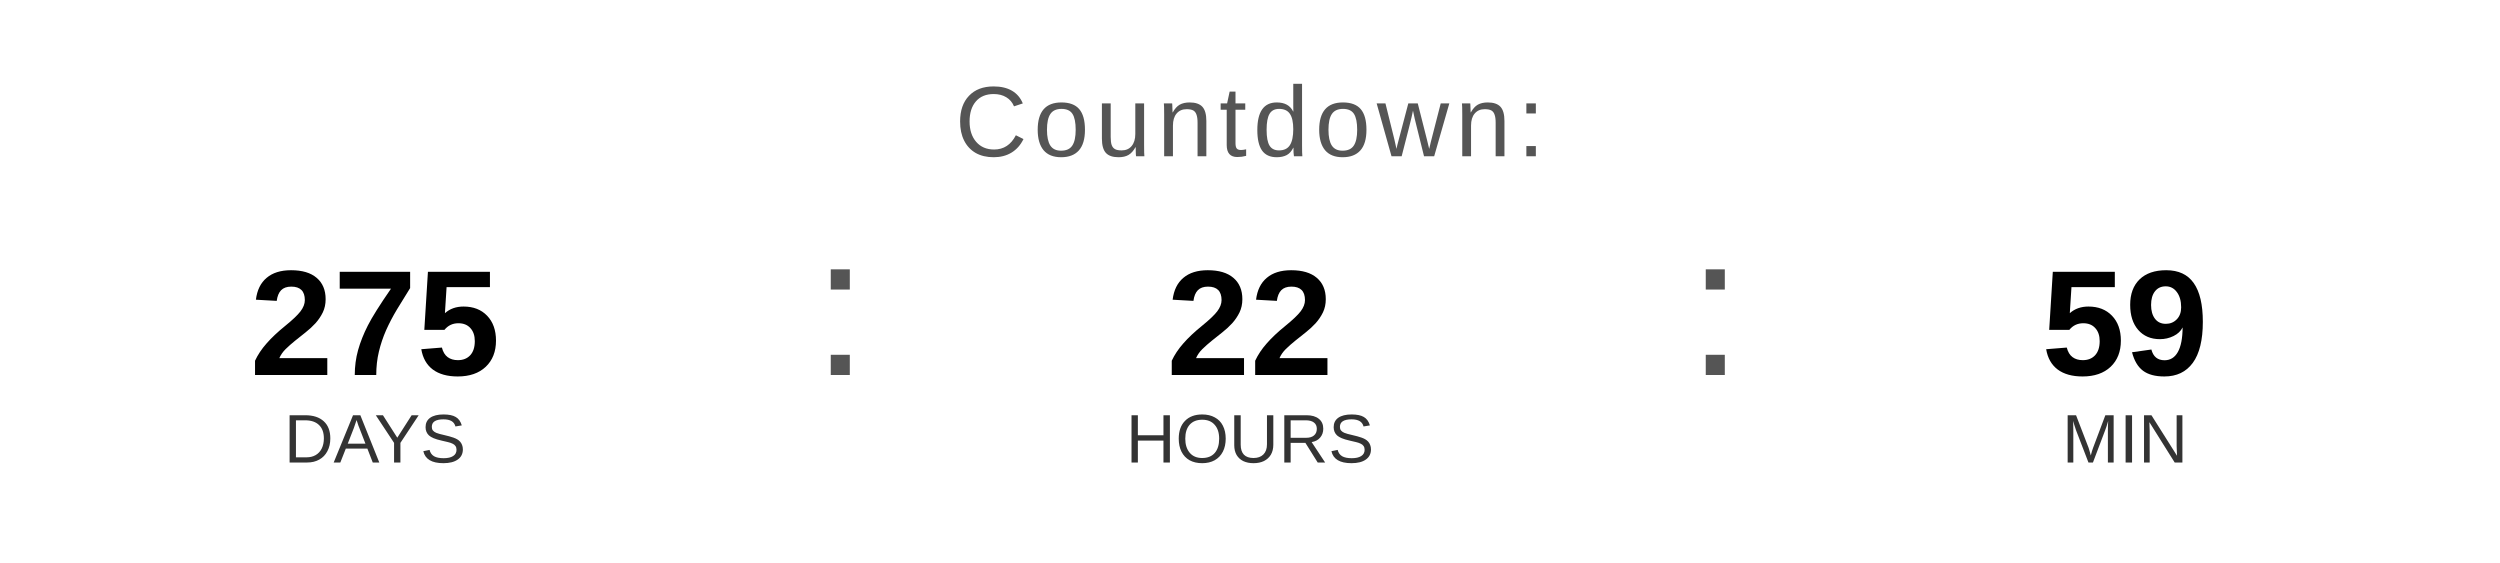
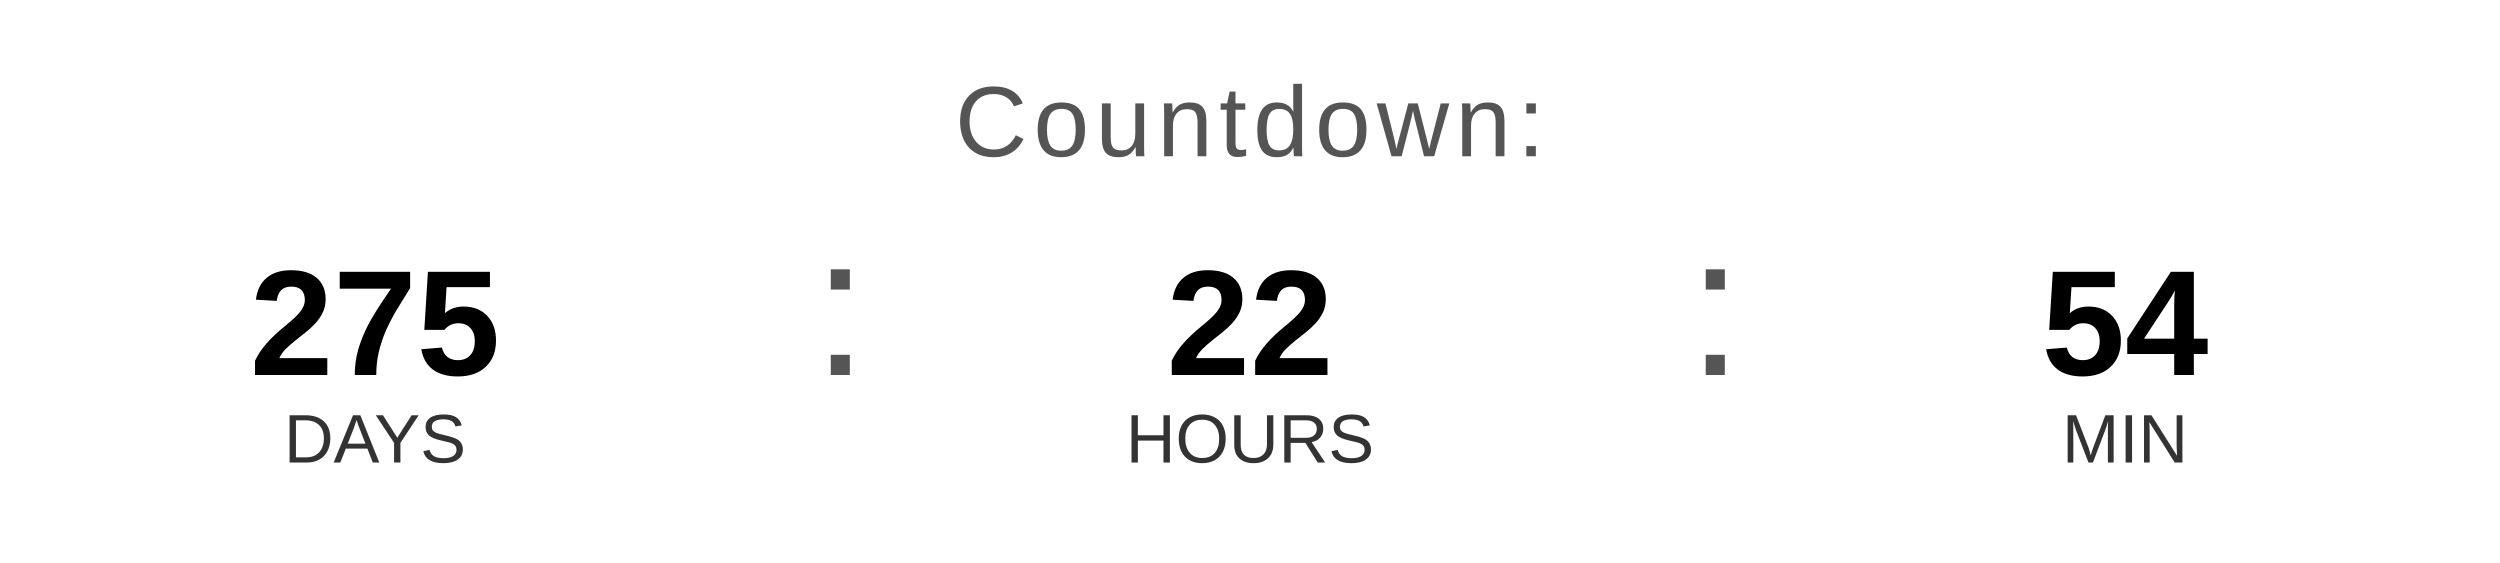
<svg xmlns="http://www.w3.org/2000/svg" width="400" height="90" viewBox="0 0 400 90">
  <text x="200" y="25" font-family="Arial, Helvetica, sans-serif" font-size="16" fill="#555555" text-anchor="middle" letter-spacing="1">
    Countdown:
  </text>
  <text x="60" y="60" font-family="Arial, Helvetica, sans-serif" font-size="24" font-weight="bold" fill="#000000" text-anchor="middle">275</text>
  <text x="60" y="74" font-family="Arial, Helvetica, sans-serif" font-size="11" fill="#333333" text-anchor="middle">DAYS</text>
  <text x="130" y="60" font-family="Arial, sans-serif" font-size="32" fill="#555555">:</text>
  <text x="200" y="60" font-family="Arial, Helvetica, sans-serif" font-size="24" font-weight="bold" fill="#000000" text-anchor="middle">22</text>
  <text x="200" y="74" font-family="Arial, Helvetica, sans-serif" font-size="11" fill="#333333" text-anchor="middle">HOURS</text>
  <text x="270" y="60" font-family="Arial, sans-serif" font-size="32" fill="#555555">:</text>
-   <text x="340" y="60" font-family="Arial, Helvetica, sans-serif" font-size="24" font-weight="bold" fill="#000000" text-anchor="middle">59</text>
+   <text x="340" y="60" font-family="Arial, Helvetica, sans-serif" font-size="24" font-weight="bold" fill="#000000" text-anchor="middle">54</text>
  <text x="340" y="74" font-family="Arial, Helvetica, sans-serif" font-size="11" fill="#333333" text-anchor="middle">MIN</text>
</svg>
